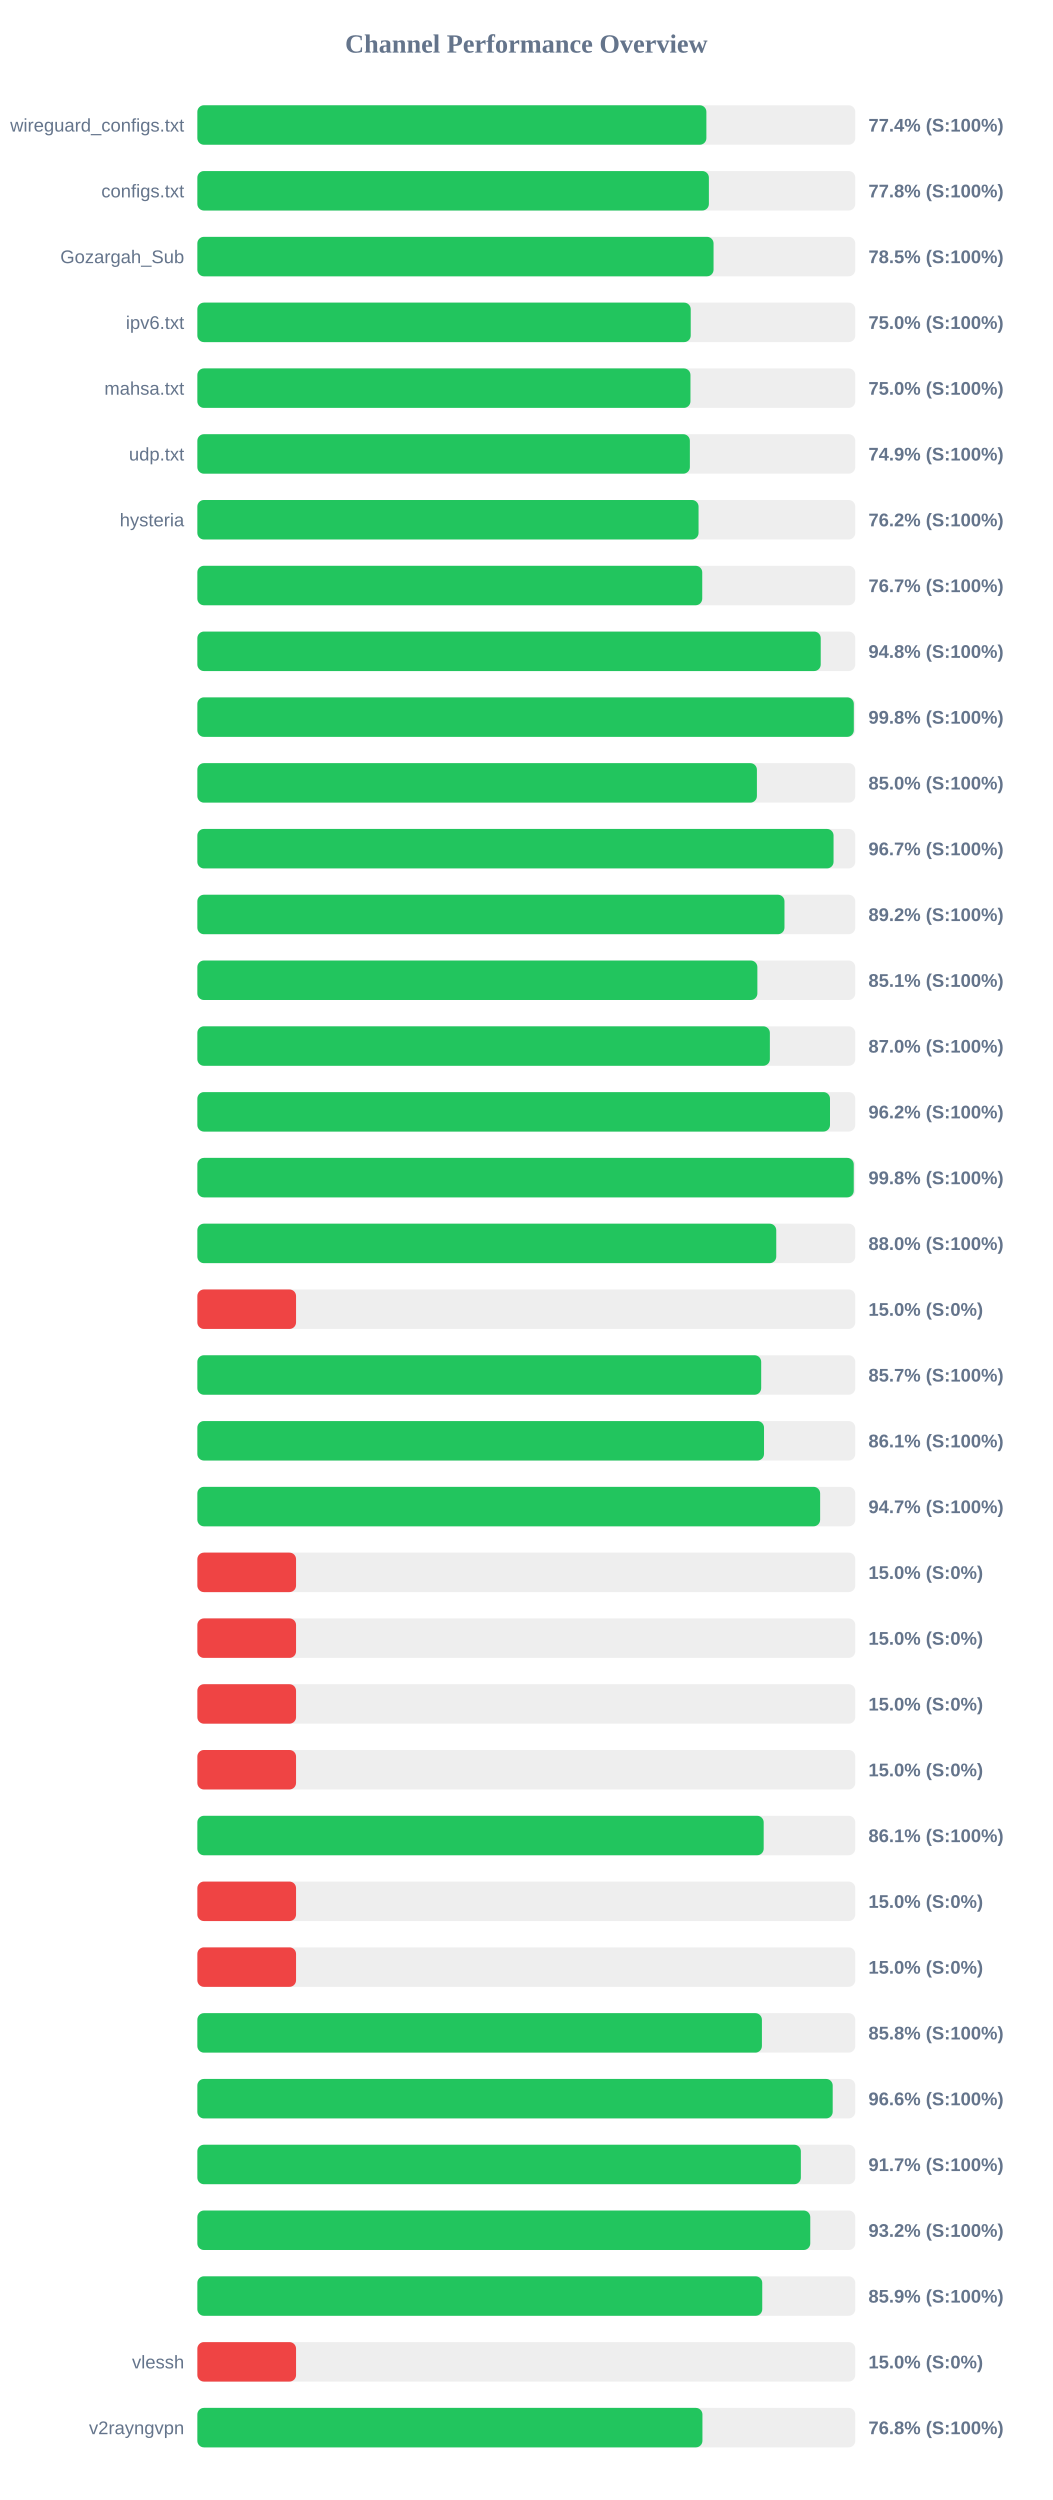
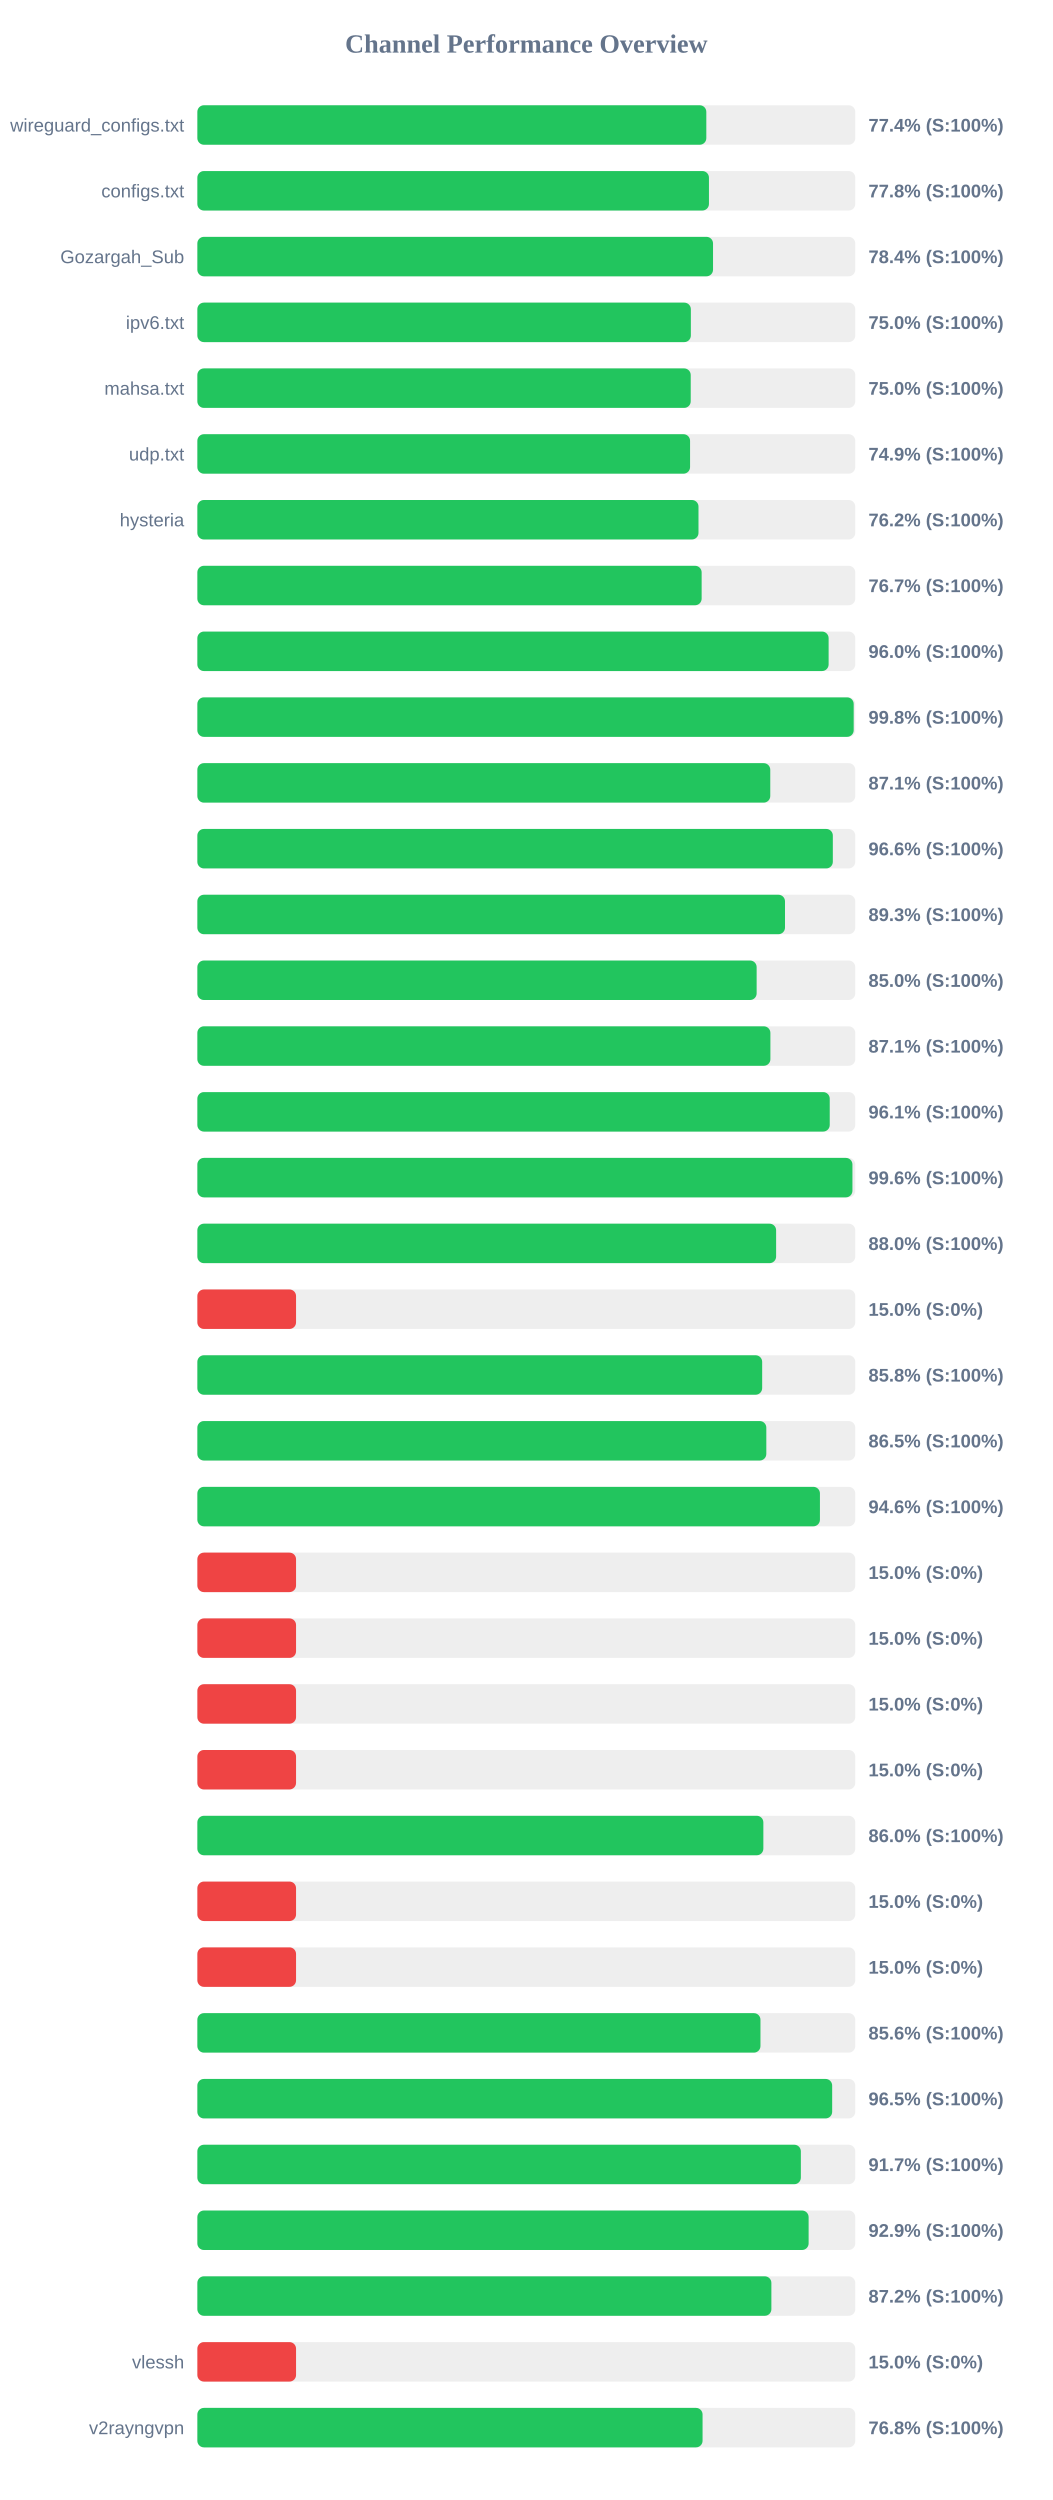
<svg xmlns="http://www.w3.org/2000/svg" width="800" height="1900" version="1.1">
  <style>
        .row { font: 14px Arial; fill: #64748b; }
        .score { font: bold 14px Arial; fill: #64748b; }
    </style>
  <text x="400" y="40" text-anchor="middle" font-size="20px" font-weight="bold" fill="#64748b">Channel Performance Overview</text>
  <rect x="150" y="80" width="500" height="30" fill="#eee" rx="5" />
-   <rect x="150" y="80" width="386.85" height="30" fill="#22c55e" rx="5" />
+   <rect x="150" y="80" width="386.8" height="30" fill="#22c55e" rx="5" />
  <text x="140" y="100" text-anchor="end" class="row">wireguard_configs.txt</text>
  <text x="660" y="100" text-anchor="start" class="score">77.4% (S:100%)</text>
  <rect x="150" y="130" width="500" height="30" fill="#eee" rx="5" />
-   <rect x="150" y="130" width="388.75" height="30" fill="#22c55e" rx="5" />
+   <rect x="150" y="130" width="388.8" height="30" fill="#22c55e" rx="5" />
  <text x="140" y="150" text-anchor="end" class="row">configs.txt</text>
  <text x="660" y="150" text-anchor="start" class="score">77.8% (S:100%)</text>
  <rect x="150" y="180" width="500" height="30" fill="#eee" rx="5" />
-   <rect x="150" y="180" width="392.3" height="30" fill="#22c55e" rx="5" />
+   <rect x="150" y="180" width="391.9" height="30" fill="#22c55e" rx="5" />
  <text x="140" y="200" text-anchor="end" class="row">Gozargah_Sub</text>
-   <text x="660" y="200" text-anchor="start" class="score">78.5% (S:100%)</text>
+   <text x="660" y="200" text-anchor="start" class="score">78.4% (S:100%)</text>
  <rect x="150" y="230" width="500" height="30" fill="#eee" rx="5" />
-   <rect x="150" y="230" width="374.95" height="30" fill="#22c55e" rx="5" />
+   <rect x="150" y="230" width="375.05" height="30" fill="#22c55e" rx="5" />
  <text x="140" y="250" text-anchor="end" class="row">ipv6.txt</text>
  <text x="660" y="250" text-anchor="start" class="score">75.0% (S:100%)</text>
  <rect x="150" y="280" width="500" height="30" fill="#eee" rx="5" />
-   <rect x="150" y="280" width="374.75" height="30" fill="#22c55e" rx="5" />
+   <rect x="150" y="280" width="374.95" height="30" fill="#22c55e" rx="5" />
  <text x="140" y="300" text-anchor="end" class="row">mahsa.txt</text>
  <text x="660" y="300" text-anchor="start" class="score">75.0% (S:100%)</text>
  <rect x="150" y="330" width="500" height="30" fill="#eee" rx="5" />
-   <rect x="150" y="330" width="374.3" height="30" fill="#22c55e" rx="5" />
+   <rect x="150" y="330" width="374.45" height="30" fill="#22c55e" rx="5" />
  <text x="140" y="350" text-anchor="end" class="row">udp.txt</text>
  <text x="660" y="350" text-anchor="start" class="score">74.9% (S:100%)</text>
  <rect x="150" y="380" width="500" height="30" fill="#eee" rx="5" />
-   <rect x="150" y="380" width="380.9" height="30" fill="#22c55e" rx="5" />
+   <rect x="150" y="380" width="380.85" height="30" fill="#22c55e" rx="5" />
  <text x="140" y="400" text-anchor="end" class="row">hysteria</text>
  <text x="660" y="400" text-anchor="start" class="score">76.2% (S:100%)</text>
  <rect x="150" y="430" width="500" height="30" fill="#eee" rx="5" />
-   <rect x="150" y="430" width="383.7" height="30" fill="#22c55e" rx="5" />
+   <rect x="150" y="430" width="383.25" height="30" fill="#22c55e" rx="5" />
  <text x="140" y="450" text-anchor="end" class="row" />
  <text x="660" y="450" text-anchor="start" class="score">76.7% (S:100%)</text>
  <rect x="150" y="480" width="500" height="30" fill="#eee" rx="5" />
-   <rect x="150" y="480" width="473.75" height="30" fill="#22c55e" rx="5" />
+   <rect x="150" y="480" width="479.75" height="30" fill="#22c55e" rx="5" />
  <text x="140" y="500" text-anchor="end" class="row" />
-   <text x="660" y="500" text-anchor="start" class="score">94.8% (S:100%)</text>
+   <text x="660" y="500" text-anchor="start" class="score">96.0% (S:100%)</text>
  <rect x="150" y="530" width="500" height="30" fill="#eee" rx="5" />
-   <rect x="150" y="530" width="498.9" height="30" fill="#22c55e" rx="5" />
+   <rect x="150" y="530" width="498.8" height="30" fill="#22c55e" rx="5" />
  <text x="140" y="550" text-anchor="end" class="row" />
  <text x="660" y="550" text-anchor="start" class="score">99.8% (S:100%)</text>
  <rect x="150" y="580" width="500" height="30" fill="#eee" rx="5" />
-   <rect x="150" y="580" width="425.25" height="30" fill="#22c55e" rx="5" />
+   <rect x="150" y="580" width="435.4" height="30" fill="#22c55e" rx="5" />
  <text x="140" y="600" text-anchor="end" class="row" />
-   <text x="660" y="600" text-anchor="start" class="score">85.0% (S:100%)</text>
+   <text x="660" y="600" text-anchor="start" class="score">87.1% (S:100%)</text>
  <rect x="150" y="630" width="500" height="30" fill="#eee" rx="5" />
-   <rect x="150" y="630" width="483.5" height="30" fill="#22c55e" rx="5" />
+   <rect x="150" y="630" width="482.95" height="30" fill="#22c55e" rx="5" />
  <text x="140" y="650" text-anchor="end" class="row" />
-   <text x="660" y="650" text-anchor="start" class="score">96.7% (S:100%)</text>
+   <text x="660" y="650" text-anchor="start" class="score">96.6% (S:100%)</text>
  <rect x="150" y="680" width="500" height="30" fill="#eee" rx="5" />
-   <rect x="150" y="680" width="446.2" height="30" fill="#22c55e" rx="5" />
+   <rect x="150" y="680" width="446.6" height="30" fill="#22c55e" rx="5" />
  <text x="140" y="700" text-anchor="end" class="row" />
-   <text x="660" y="700" text-anchor="start" class="score">89.2% (S:100%)</text>
+   <text x="660" y="700" text-anchor="start" class="score">89.3% (S:100%)</text>
  <rect x="150" y="730" width="500" height="30" fill="#eee" rx="5" />
-   <rect x="150" y="730" width="425.6" height="30" fill="#22c55e" rx="5" />
+   <rect x="150" y="730" width="425.05" height="30" fill="#22c55e" rx="5" />
  <text x="140" y="750" text-anchor="end" class="row" />
-   <text x="660" y="750" text-anchor="start" class="score">85.1% (S:100%)</text>
+   <text x="660" y="750" text-anchor="start" class="score">85.0% (S:100%)</text>
  <rect x="150" y="780" width="500" height="30" fill="#eee" rx="5" />
-   <rect x="150" y="780" width="435.1" height="30" fill="#22c55e" rx="5" />
+   <rect x="150" y="780" width="435.5" height="30" fill="#22c55e" rx="5" />
  <text x="140" y="800" text-anchor="end" class="row" />
-   <text x="660" y="800" text-anchor="start" class="score">87.0% (S:100%)</text>
+   <text x="660" y="800" text-anchor="start" class="score">87.1% (S:100%)</text>
  <rect x="150" y="830" width="500" height="30" fill="#eee" rx="5" />
-   <rect x="150" y="830" width="480.8" height="30" fill="#22c55e" rx="5" />
+   <rect x="150" y="830" width="480.6" height="30" fill="#22c55e" rx="5" />
  <text x="140" y="850" text-anchor="end" class="row" />
-   <text x="660" y="850" text-anchor="start" class="score">96.2% (S:100%)</text>
+   <text x="660" y="850" text-anchor="start" class="score">96.1% (S:100%)</text>
  <rect x="150" y="880" width="500" height="30" fill="#eee" rx="5" />
-   <rect x="150" y="880" width="498.85" height="30" fill="#22c55e" rx="5" />
+   <rect x="150" y="880" width="497.85" height="30" fill="#22c55e" rx="5" />
  <text x="140" y="900" text-anchor="end" class="row" />
-   <text x="660" y="900" text-anchor="start" class="score">99.8% (S:100%)</text>
+   <text x="660" y="900" text-anchor="start" class="score">99.6% (S:100%)</text>
  <rect x="150" y="930" width="500" height="30" fill="#eee" rx="5" />
-   <rect x="150" y="930" width="439.95" height="30" fill="#22c55e" rx="5" />
+   <rect x="150" y="930" width="439.85" height="30" fill="#22c55e" rx="5" />
  <text x="140" y="950" text-anchor="end" class="row" />
  <text x="660" y="950" text-anchor="start" class="score">88.0% (S:100%)</text>
  <rect x="150" y="980" width="500" height="30" fill="#eee" rx="5" />
  <rect x="150" y="980" width="75.0" height="30" fill="#ef4444" rx="5" />
  <text x="140" y="1000" text-anchor="end" class="row" />
  <text x="660" y="1000" text-anchor="start" class="score">15.0% (S:0%)</text>
  <rect x="150" y="1030" width="500" height="30" fill="#eee" rx="5" />
-   <rect x="150" y="1030" width="428.5" height="30" fill="#22c55e" rx="5" />
+   <rect x="150" y="1030" width="429.25" height="30" fill="#22c55e" rx="5" />
  <text x="140" y="1050" text-anchor="end" class="row" />
-   <text x="660" y="1050" text-anchor="start" class="score">85.7% (S:100%)</text>
+   <text x="660" y="1050" text-anchor="start" class="score">85.8% (S:100%)</text>
  <rect x="150" y="1080" width="500" height="30" fill="#eee" rx="5" />
-   <rect x="150" y="1080" width="430.65" height="30" fill="#22c55e" rx="5" />
+   <rect x="150" y="1080" width="432.4" height="30" fill="#22c55e" rx="5" />
  <text x="140" y="1100" text-anchor="end" class="row" />
-   <text x="660" y="1100" text-anchor="start" class="score">86.1% (S:100%)</text>
+   <text x="660" y="1100" text-anchor="start" class="score">86.5% (S:100%)</text>
  <rect x="150" y="1130" width="500" height="30" fill="#eee" rx="5" />
-   <rect x="150" y="1130" width="473.3" height="30" fill="#22c55e" rx="5" />
+   <rect x="150" y="1130" width="473.15" height="30" fill="#22c55e" rx="5" />
  <text x="140" y="1150" text-anchor="end" class="row" />
-   <text x="660" y="1150" text-anchor="start" class="score">94.7% (S:100%)</text>
+   <text x="660" y="1150" text-anchor="start" class="score">94.6% (S:100%)</text>
  <rect x="150" y="1180" width="500" height="30" fill="#eee" rx="5" />
  <rect x="150" y="1180" width="75.0" height="30" fill="#ef4444" rx="5" />
  <text x="140" y="1200" text-anchor="end" class="row" />
  <text x="660" y="1200" text-anchor="start" class="score">15.0% (S:0%)</text>
  <rect x="150" y="1230" width="500" height="30" fill="#eee" rx="5" />
  <rect x="150" y="1230" width="75.0" height="30" fill="#ef4444" rx="5" />
  <text x="140" y="1250" text-anchor="end" class="row" />
  <text x="660" y="1250" text-anchor="start" class="score">15.0% (S:0%)</text>
  <rect x="150" y="1280" width="500" height="30" fill="#eee" rx="5" />
  <rect x="150" y="1280" width="75.0" height="30" fill="#ef4444" rx="5" />
  <text x="140" y="1300" text-anchor="end" class="row" />
  <text x="660" y="1300" text-anchor="start" class="score">15.0% (S:0%)</text>
  <rect x="150" y="1330" width="500" height="30" fill="#eee" rx="5" />
  <rect x="150" y="1330" width="75.0" height="30" fill="#ef4444" rx="5" />
  <text x="140" y="1350" text-anchor="end" class="row" />
  <text x="660" y="1350" text-anchor="start" class="score">15.0% (S:0%)</text>
  <rect x="150" y="1380" width="500" height="30" fill="#eee" rx="5" />
-   <rect x="150" y="1380" width="430.4" height="30" fill="#22c55e" rx="5" />
+   <rect x="150" y="1380" width="430.15" height="30" fill="#22c55e" rx="5" />
  <text x="140" y="1400" text-anchor="end" class="row" />
-   <text x="660" y="1400" text-anchor="start" class="score">86.1% (S:100%)</text>
+   <text x="660" y="1400" text-anchor="start" class="score">86.0% (S:100%)</text>
  <rect x="150" y="1430" width="500" height="30" fill="#eee" rx="5" />
  <rect x="150" y="1430" width="75.0" height="30" fill="#ef4444" rx="5" />
  <text x="140" y="1450" text-anchor="end" class="row" />
  <text x="660" y="1450" text-anchor="start" class="score">15.0% (S:0%)</text>
  <rect x="150" y="1480" width="500" height="30" fill="#eee" rx="5" />
  <rect x="150" y="1480" width="75.0" height="30" fill="#ef4444" rx="5" />
  <text x="140" y="1500" text-anchor="end" class="row" />
  <text x="660" y="1500" text-anchor="start" class="score">15.0% (S:0%)</text>
  <rect x="150" y="1530" width="500" height="30" fill="#eee" rx="5" />
-   <rect x="150" y="1530" width="429.05" height="30" fill="#22c55e" rx="5" />
+   <rect x="150" y="1530" width="427.95" height="30" fill="#22c55e" rx="5" />
  <text x="140" y="1550" text-anchor="end" class="row" />
-   <text x="660" y="1550" text-anchor="start" class="score">85.8% (S:100%)</text>
+   <text x="660" y="1550" text-anchor="start" class="score">85.6% (S:100%)</text>
  <rect x="150" y="1580" width="500" height="30" fill="#eee" rx="5" />
-   <rect x="150" y="1580" width="482.85" height="30" fill="#22c55e" rx="5" />
+   <rect x="150" y="1580" width="482.45" height="30" fill="#22c55e" rx="5" />
  <text x="140" y="1600" text-anchor="end" class="row" />
-   <text x="660" y="1600" text-anchor="start" class="score">96.6% (S:100%)</text>
+   <text x="660" y="1600" text-anchor="start" class="score">96.5% (S:100%)</text>
  <rect x="150" y="1630" width="500" height="30" fill="#eee" rx="5" />
  <rect x="150" y="1630" width="458.65" height="30" fill="#22c55e" rx="5" />
  <text x="140" y="1650" text-anchor="end" class="row" />
  <text x="660" y="1650" text-anchor="start" class="score">91.7% (S:100%)</text>
  <rect x="150" y="1680" width="500" height="30" fill="#eee" rx="5" />
-   <rect x="150" y="1680" width="465.8" height="30" fill="#22c55e" rx="5" />
+   <rect x="150" y="1680" width="464.55" height="30" fill="#22c55e" rx="5" />
  <text x="140" y="1700" text-anchor="end" class="row" />
-   <text x="660" y="1700" text-anchor="start" class="score">93.2% (S:100%)</text>
+   <text x="660" y="1700" text-anchor="start" class="score">92.9% (S:100%)</text>
  <rect x="150" y="1730" width="500" height="30" fill="#eee" rx="5" />
-   <rect x="150" y="1730" width="429.3" height="30" fill="#22c55e" rx="5" />
+   <rect x="150" y="1730" width="436.25" height="30" fill="#22c55e" rx="5" />
  <text x="140" y="1750" text-anchor="end" class="row" />
-   <text x="660" y="1750" text-anchor="start" class="score">85.9% (S:100%)</text>
+   <text x="660" y="1750" text-anchor="start" class="score">87.2% (S:100%)</text>
  <rect x="150" y="1780" width="500" height="30" fill="#eee" rx="5" />
  <rect x="150" y="1780" width="75.0" height="30" fill="#ef4444" rx="5" />
  <text x="140" y="1800" text-anchor="end" class="row">vlessh</text>
  <text x="660" y="1800" text-anchor="start" class="score">15.0% (S:0%)</text>
  <rect x="150" y="1830" width="500" height="30" fill="#eee" rx="5" />
-   <rect x="150" y="1830" width="383.85" height="30" fill="#22c55e" rx="5" />
+   <rect x="150" y="1830" width="383.95" height="30" fill="#22c55e" rx="5" />
  <text x="140" y="1850" text-anchor="end" class="row">v2rayngvpn</text>
  <text x="660" y="1850" text-anchor="start" class="score">76.8% (S:100%)</text>
</svg>
